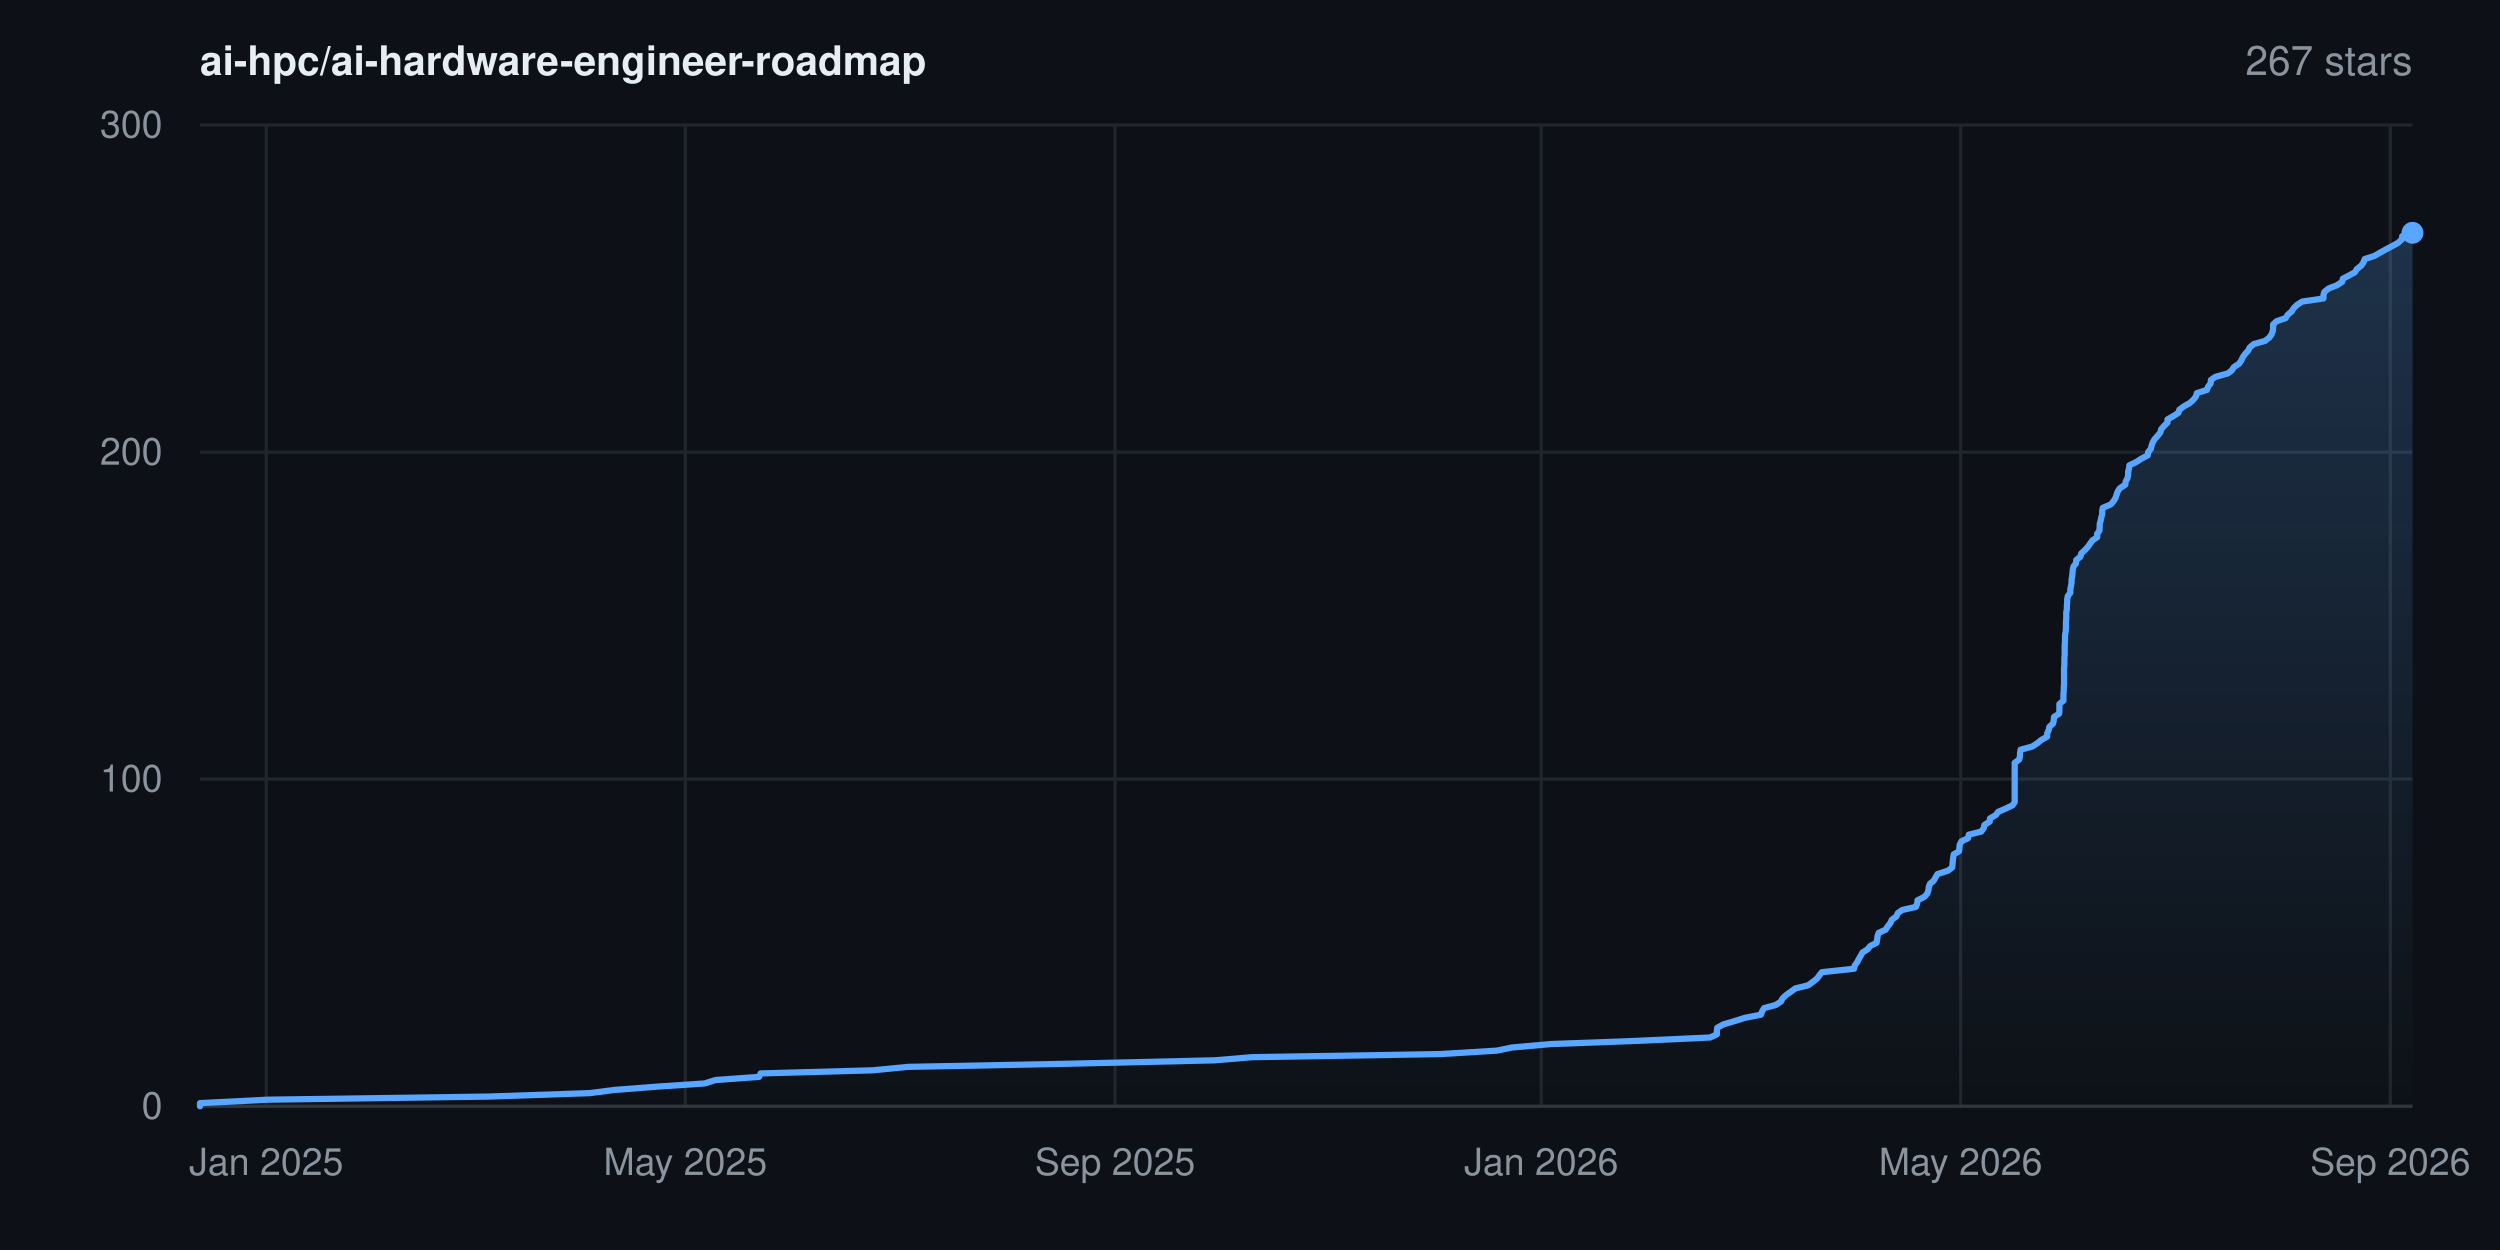
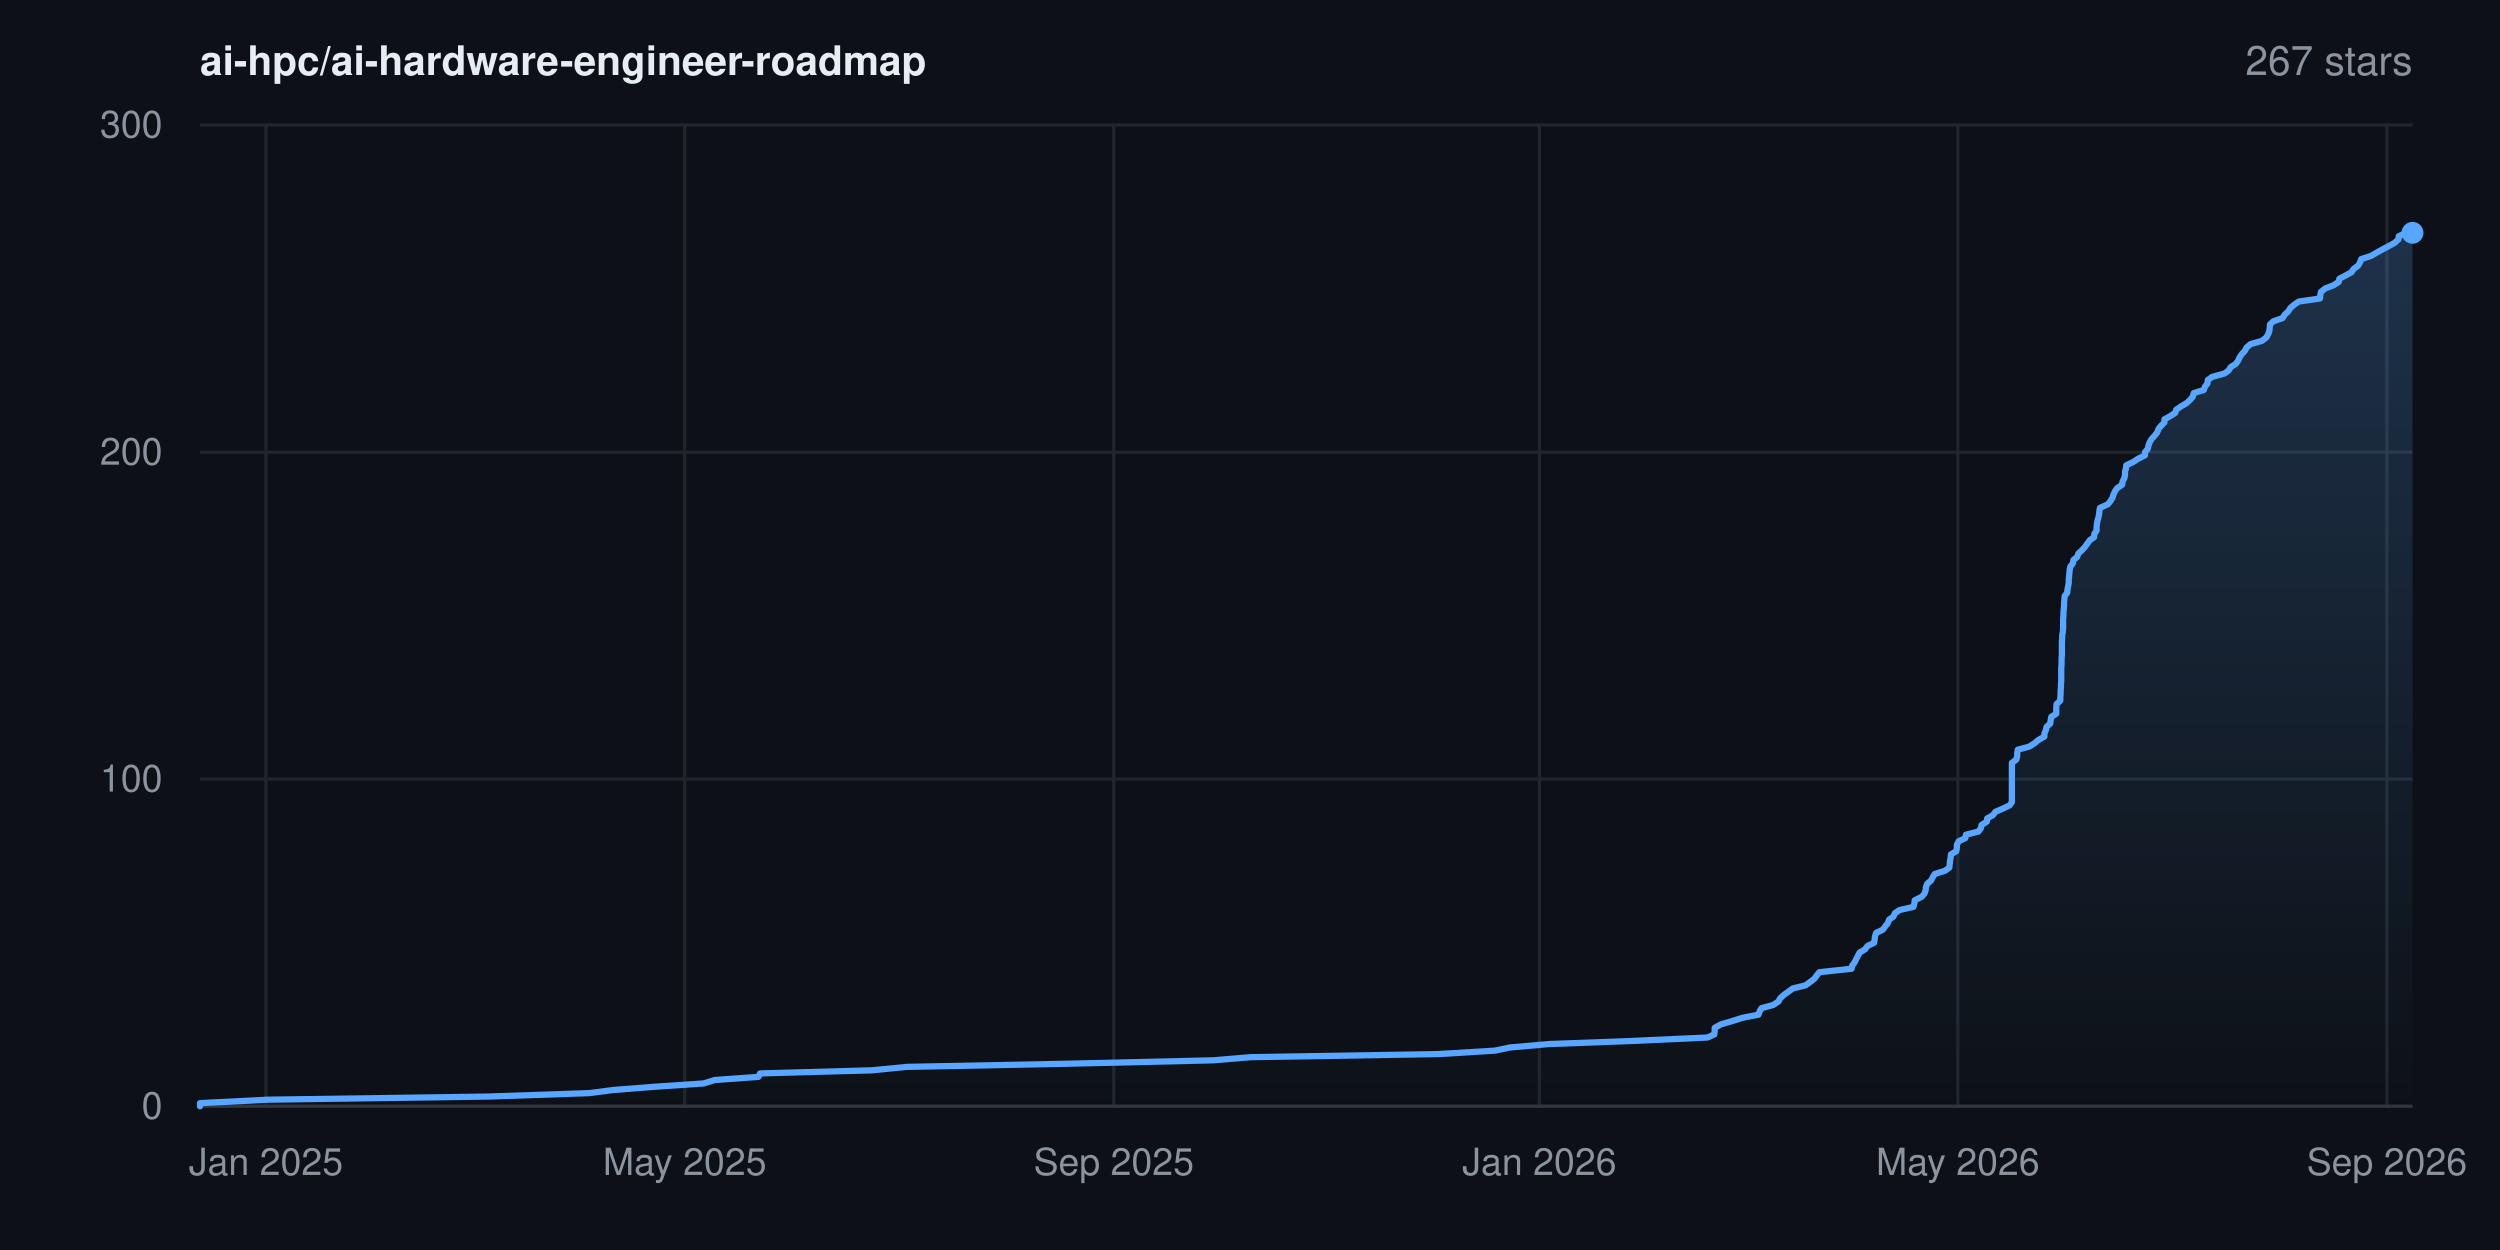
<svg xmlns="http://www.w3.org/2000/svg" width="800" height="400" viewBox="0 0 800 400" font-family="-apple-system,BlinkMacSystemFont,'Segoe UI',Helvetica,Arial,sans-serif" role="img" aria-label="Star history for ai-hpc/ai-hardware-engineer-roadmap: 267 stars">
  <rect width="800" height="400" fill="#0d1117" />
  <defs>
    <linearGradient id="area" x1="0" y1="0" x2="0" y2="1">
      <stop offset="0%" stop-color="#58a6ff" stop-opacity="0.22" />
      <stop offset="100%" stop-color="#58a6ff" stop-opacity="0" />
    </linearGradient>
  </defs>
  <line x1="64" y1="354.0" x2="772" y2="354.0" stroke="#21262d" stroke-width="1" />
  <text x="52" y="358.0" text-anchor="end" font-size="12" fill="#8b949e">0</text>
  <line x1="64" y1="249.3" x2="772" y2="249.3" stroke="#21262d" stroke-width="1" />
  <text x="52" y="253.3" text-anchor="end" font-size="12" fill="#8b949e">100</text>
  <line x1="64" y1="144.7" x2="772" y2="144.7" stroke="#21262d" stroke-width="1" />
  <text x="52" y="148.7" text-anchor="end" font-size="12" fill="#8b949e">200</text>
  <line x1="64" y1="40.0" x2="772" y2="40.0" stroke="#21262d" stroke-width="1" />
  <text x="52" y="44.0" text-anchor="end" font-size="12" fill="#8b949e">300</text>
-   <line x1="85.2" y1="40" x2="85.2" y2="354" stroke="#21262d" stroke-width="1" />
-   <text x="85.2" y="376" text-anchor="middle" font-size="12" fill="#8b949e">Jan 2025</text>
-   <line x1="219.3" y1="40" x2="219.3" y2="354" stroke="#21262d" stroke-width="1" />
-   <text x="219.3" y="376" text-anchor="middle" font-size="12" fill="#8b949e">May 2025</text>
-   <line x1="356.8" y1="40" x2="356.8" y2="354" stroke="#21262d" stroke-width="1" />
-   <text x="356.8" y="376" text-anchor="middle" font-size="12" fill="#8b949e">Sep 2025</text>
-   <line x1="493.2" y1="40" x2="493.2" y2="354" stroke="#21262d" stroke-width="1" />
-   <text x="493.2" y="376" text-anchor="middle" font-size="12" fill="#8b949e">Jan 2026</text>
-   <line x1="627.4" y1="40" x2="627.4" y2="354" stroke="#21262d" stroke-width="1" />
-   <text x="627.4" y="376" text-anchor="middle" font-size="12" fill="#8b949e">May 2026</text>
-   <line x1="764.9" y1="40" x2="764.9" y2="354" stroke="#21262d" stroke-width="1" />
-   <text x="764.9" y="376" text-anchor="middle" font-size="12" fill="#8b949e">Sep 2026</text>
+   <line x1="85.1" y1="40" x2="85.1" y2="354" stroke="#21262d" stroke-width="1" />
+   <text x="85.1" y="376" text-anchor="middle" font-size="12" fill="#8b949e">Jan 2025</text>
+   <line x1="219.1" y1="40" x2="219.1" y2="354" stroke="#21262d" stroke-width="1" />
+   <text x="219.1" y="376" text-anchor="middle" font-size="12" fill="#8b949e">May 2025</text>
+   <line x1="356.4" y1="40" x2="356.4" y2="354" stroke="#21262d" stroke-width="1" />
+   <text x="356.4" y="376" text-anchor="middle" font-size="12" fill="#8b949e">Sep 2025</text>
+   <line x1="492.6" y1="40" x2="492.6" y2="354" stroke="#21262d" stroke-width="1" />
+   <text x="492.6" y="376" text-anchor="middle" font-size="12" fill="#8b949e">Jan 2026</text>
+   <line x1="626.5" y1="40" x2="626.5" y2="354" stroke="#21262d" stroke-width="1" />
+   <text x="626.5" y="376" text-anchor="middle" font-size="12" fill="#8b949e">May 2026</text>
+   <line x1="763.8" y1="40" x2="763.8" y2="354" stroke="#21262d" stroke-width="1" />
+   <text x="763.8" y="376" text-anchor="middle" font-size="12" fill="#8b949e">Sep 2026</text>
  <line x1="64" y1="354" x2="772" y2="354" stroke="#30363d" stroke-width="1" />
-   <polygon points="64.0,354.0 64.0,354.0 64.0,353.0 85.7,351.9 156.3,350.9 188.7,349.8 196.4,348.8 210.5,347.7 225.5,346.7 229.0,345.6 242.9,344.6 243.4,343.5 279.3,342.5 290.5,341.4 341.6,340.4 388.7,339.3 400.6,338.3 460.9,337.3 479.0,336.2 483.8,335.2 496.2,334.1 523.2,333.1 547.2,332.0 549.4,331.0 549.4,329.9 549.5,328.9 551.5,327.8 554.9,326.8 558.4,325.7 563.5,324.7 563.9,323.6 564.5,322.6 568.2,321.6 569.9,320.5 570.4,319.5 571.6,318.4 573.0,317.4 574.5,316.3 578.6,315.3 580.1,314.2 581.4,313.2 582.2,312.1 583.0,311.1 593.3,310.0 593.5,309.0 594.3,307.9 594.8,306.9 595.4,305.9 596.0,304.8 597.6,303.8 598.5,302.7 600.5,301.7 600.7,300.6 600.8,299.6 601.2,298.5 603.4,297.5 604.1,296.4 604.9,295.4 605.4,294.3 606.8,293.3 607.3,292.2 608.7,291.2 613.1,290.2 613.5,289.1 613.6,288.1 615.8,287.0 616.7,286.0 617.1,284.9 617.2,283.9 617.6,282.8 618.8,281.8 619.4,280.7 620.0,279.7 623.4,278.6 624.7,277.6 624.8,276.5 624.9,275.5 625.0,274.5 625.2,273.4 626.9,272.4 627.0,271.3 627.1,270.3 627.7,269.2 629.8,268.2 630.0,267.1 634.0,266.1 634.8,265.0 635.0,264.0 636.7,262.9 636.8,261.9 638.7,260.8 639.4,259.8 641.7,258.8 644.0,257.7 644.7,256.7 644.7,255.6 644.7,254.6 644.7,253.5 644.7,252.5 644.7,251.4 644.7,250.4 644.7,249.3 644.7,248.3 644.7,247.2 644.7,246.2 644.7,245.1 644.7,244.1 646.1,243.1 646.4,242.0 646.4,241.0 646.6,239.9 650.3,238.9 652.0,237.8 653.2,236.8 655.1,235.7 655.1,234.7 655.6,233.6 655.8,232.6 657.0,231.5 657.2,230.5 657.3,229.4 658.9,228.4 659.0,227.4 659.0,226.3 659.0,225.3 660.3,224.2 660.3,223.2 660.3,222.1 660.4,221.1 660.4,220.0 660.5,219.0 660.5,217.9 660.5,216.9 660.5,215.8 660.5,214.8 660.5,213.7 660.6,212.7 660.6,211.7 660.6,210.6 660.7,209.6 660.7,208.5 660.7,207.5 660.7,206.4 660.8,205.4 660.8,204.3 660.8,203.3 661.0,202.2 661.1,201.2 661.1,200.1 661.1,199.1 661.2,198.0 661.2,197.0 661.2,196.0 661.4,194.9 661.4,193.9 661.5,192.8 661.5,191.8 661.7,190.7 662.5,189.7 662.5,188.6 662.7,187.6 662.9,186.5 662.9,185.5 663.1,184.4 663.2,183.4 663.3,182.3 663.5,181.3 664.3,180.3 664.4,179.2 665.7,178.2 666.0,177.1 667.1,176.1 668.1,175.0 668.8,174.0 669.6,172.9 671.1,171.9 671.1,170.8 671.8,169.8 671.9,168.7 671.9,167.7 672.2,166.6 672.4,165.6 672.7,164.6 672.7,163.5 672.9,162.5 675.5,161.4 676.3,160.4 677.0,159.3 677.3,158.3 677.7,157.2 678.4,156.2 680.1,155.1 680.2,154.1 680.8,153.0 681.0,152.0 681.0,150.9 681.3,149.9 681.4,148.9 683.7,147.8 685.2,146.8 687.3,145.7 687.4,144.7 688.3,143.6 688.5,142.6 688.9,141.5 689.5,140.5 690.5,139.4 691.3,138.4 691.6,137.3 692.5,136.3 693.6,135.2 693.6,134.2 695.4,133.2 697.1,132.1 697.4,131.1 698.9,130.0 700.7,129.0 701.9,127.9 702.7,126.9 703.0,125.8 706.2,124.8 706.6,123.7 707.4,122.7 707.5,121.6 708.9,120.6 712.9,119.5 714.2,118.5 714.8,117.5 716.5,116.4 717.2,115.4 717.7,114.3 718.4,113.3 719.4,112.2 719.9,111.2 721.2,110.1 724.8,109.1 726.2,108.0 726.9,107.0 727.3,105.9 727.4,104.9 727.4,103.8 728.5,102.8 731.4,101.8 732.1,100.7 733.3,99.7 734.0,98.6 735.0,97.6 736.7,96.5 743.5,95.5 743.5,94.4 743.8,93.4 745.2,92.3 747.8,91.3 749.5,90.2 749.7,89.2 751.8,88.1 753.6,87.1 754.2,86.1 755.6,85.0 756.3,84.0 756.7,82.9 759.8,81.9 761.7,80.8 763.5,79.8 765.6,78.7 767.4,77.7 768.6,76.6 768.7,75.6 771.0,74.5 772.0,74.5 772.0,354.0" fill="url(#area)" />
-   <polyline points="64.0,354.0 64.0,353.0 85.7,351.9 156.3,350.9 188.7,349.8 196.4,348.8 210.5,347.7 225.5,346.7 229.0,345.6 242.9,344.6 243.4,343.5 279.3,342.5 290.5,341.4 341.6,340.4 388.7,339.3 400.6,338.3 460.9,337.3 479.0,336.2 483.8,335.2 496.2,334.1 523.2,333.1 547.2,332.0 549.4,331.0 549.4,329.9 549.5,328.9 551.5,327.8 554.9,326.8 558.4,325.7 563.5,324.7 563.9,323.6 564.5,322.6 568.2,321.6 569.9,320.5 570.4,319.5 571.6,318.4 573.0,317.4 574.5,316.3 578.6,315.3 580.1,314.2 581.4,313.2 582.2,312.1 583.0,311.1 593.3,310.0 593.5,309.0 594.3,307.9 594.8,306.9 595.4,305.9 596.0,304.8 597.6,303.8 598.5,302.7 600.5,301.7 600.7,300.6 600.8,299.6 601.2,298.5 603.4,297.5 604.1,296.4 604.9,295.4 605.4,294.3 606.8,293.3 607.3,292.2 608.7,291.2 613.1,290.2 613.5,289.1 613.6,288.1 615.8,287.0 616.7,286.0 617.1,284.9 617.2,283.9 617.6,282.8 618.8,281.8 619.4,280.7 620.0,279.7 623.4,278.6 624.7,277.6 624.8,276.5 624.9,275.5 625.0,274.5 625.2,273.4 626.9,272.4 627.0,271.3 627.1,270.3 627.7,269.2 629.8,268.2 630.0,267.1 634.0,266.1 634.8,265.0 635.0,264.0 636.7,262.9 636.8,261.9 638.7,260.8 639.4,259.8 641.7,258.8 644.0,257.7 644.7,256.7 644.7,255.6 644.7,254.6 644.7,253.5 644.7,252.5 644.7,251.4 644.7,250.4 644.7,249.3 644.7,248.3 644.7,247.2 644.7,246.2 644.7,245.1 644.7,244.1 646.1,243.1 646.4,242.0 646.4,241.0 646.6,239.9 650.3,238.9 652.0,237.8 653.2,236.8 655.1,235.7 655.1,234.7 655.6,233.6 655.8,232.6 657.0,231.5 657.2,230.5 657.3,229.4 658.9,228.4 659.0,227.4 659.0,226.3 659.0,225.3 660.3,224.2 660.3,223.2 660.3,222.1 660.4,221.1 660.4,220.0 660.5,219.0 660.5,217.9 660.5,216.9 660.5,215.8 660.5,214.8 660.5,213.7 660.6,212.7 660.6,211.7 660.6,210.6 660.7,209.6 660.7,208.5 660.7,207.5 660.7,206.4 660.8,205.4 660.8,204.3 660.8,203.3 661.0,202.2 661.1,201.2 661.1,200.1 661.1,199.1 661.2,198.0 661.2,197.0 661.2,196.0 661.4,194.9 661.4,193.9 661.5,192.8 661.5,191.8 661.7,190.7 662.5,189.7 662.5,188.6 662.7,187.6 662.9,186.5 662.9,185.5 663.1,184.4 663.2,183.4 663.3,182.3 663.5,181.3 664.3,180.3 664.4,179.2 665.7,178.2 666.0,177.1 667.1,176.1 668.1,175.0 668.8,174.0 669.6,172.9 671.1,171.9 671.1,170.8 671.8,169.8 671.9,168.7 671.9,167.7 672.2,166.6 672.4,165.6 672.7,164.6 672.7,163.5 672.9,162.5 675.5,161.4 676.3,160.4 677.0,159.3 677.3,158.3 677.7,157.2 678.4,156.2 680.1,155.1 680.2,154.1 680.8,153.0 681.0,152.0 681.0,150.9 681.3,149.9 681.4,148.9 683.7,147.8 685.2,146.8 687.3,145.7 687.4,144.7 688.3,143.6 688.5,142.6 688.9,141.5 689.5,140.5 690.5,139.4 691.3,138.4 691.6,137.3 692.5,136.3 693.6,135.2 693.6,134.2 695.4,133.2 697.1,132.1 697.4,131.1 698.9,130.0 700.7,129.0 701.9,127.9 702.7,126.9 703.0,125.8 706.2,124.8 706.6,123.7 707.4,122.7 707.5,121.6 708.9,120.6 712.9,119.5 714.2,118.5 714.8,117.5 716.5,116.4 717.2,115.4 717.7,114.3 718.4,113.3 719.4,112.2 719.9,111.2 721.2,110.1 724.8,109.1 726.2,108.0 726.9,107.0 727.3,105.9 727.4,104.9 727.4,103.8 728.5,102.8 731.4,101.8 732.1,100.7 733.3,99.7 734.0,98.6 735.0,97.6 736.7,96.5 743.5,95.5 743.5,94.4 743.8,93.4 745.2,92.3 747.8,91.3 749.5,90.2 749.7,89.2 751.8,88.1 753.6,87.1 754.2,86.1 755.6,85.0 756.3,84.0 756.7,82.9 759.8,81.9 761.7,80.8 763.5,79.8 765.6,78.7 767.4,77.7 768.6,76.6 768.7,75.6 771.0,74.5 772.0,74.5" fill="none" stroke="#58a6ff" stroke-width="2" stroke-linejoin="round" stroke-linecap="round" />
+   <polygon points="64.0,354.0 64.0,354.0 64.0,353.0 85.7,351.9 156.1,350.9 188.5,349.8 196.2,348.8 210.3,347.7 225.2,346.7 228.7,345.6 242.7,344.6 243.2,343.5 279.0,342.5 290.2,341.4 341.2,340.4 388.2,339.3 400.1,338.3 460.3,337.3 478.4,336.2 483.1,335.2 495.5,334.1 522.5,333.1 546.4,332.0 548.6,331.0 548.7,329.9 548.7,328.9 550.7,327.8 554.1,326.8 557.6,325.7 562.7,324.7 563.1,323.6 563.7,322.6 567.4,321.6 569.1,320.5 569.6,319.5 570.8,318.4 572.2,317.4 573.7,316.3 577.8,315.3 579.3,314.2 580.6,313.2 581.4,312.1 582.2,311.1 592.5,310.0 592.7,309.0 593.5,307.9 594.0,306.9 594.5,305.9 595.1,304.8 596.8,303.8 597.6,302.7 599.7,301.7 599.9,300.6 600.0,299.6 600.4,298.5 602.5,297.5 603.3,296.4 604.1,295.4 604.5,294.3 605.9,293.3 606.4,292.2 607.9,291.2 612.3,290.2 612.6,289.1 612.7,288.1 614.9,287.0 615.8,286.0 616.2,284.9 616.3,283.9 616.7,282.8 617.9,281.8 618.5,280.7 619.1,279.7 622.5,278.6 623.8,277.6 623.9,276.5 624.0,275.5 624.2,274.5 624.3,273.4 626.0,272.4 626.2,271.3 626.2,270.3 626.8,269.2 628.9,268.2 629.1,267.1 633.1,266.1 633.9,265.0 634.1,264.0 635.8,262.9 635.9,261.9 637.8,260.8 638.5,259.8 640.8,258.8 643.1,257.7 643.8,256.7 643.8,255.6 643.8,254.6 643.8,253.5 643.8,252.5 643.8,251.4 643.8,250.4 643.8,249.3 643.8,248.3 643.8,247.2 643.8,246.2 643.8,245.1 643.8,244.1 645.2,243.1 645.5,242.0 645.5,241.0 645.7,239.9 649.4,238.9 651.1,237.8 652.3,236.8 654.2,235.7 654.2,234.7 654.7,233.6 654.9,232.6 656.1,231.5 656.2,230.5 656.4,229.4 658.0,228.4 658.0,227.4 658.0,226.3 658.1,225.3 659.3,224.2 659.3,223.2 659.4,222.1 659.4,221.1 659.5,220.0 659.5,219.0 659.6,217.9 659.6,216.9 659.6,215.8 659.6,214.8 659.6,213.7 659.7,212.7 659.7,211.7 659.7,210.6 659.8,209.6 659.8,208.5 659.8,207.5 659.8,206.4 659.8,205.4 659.9,204.3 659.9,203.3 660.1,202.2 660.2,201.2 660.2,200.1 660.2,199.1 660.2,198.0 660.3,197.0 660.3,196.0 660.4,194.9 660.5,193.9 660.5,192.8 660.6,191.8 660.7,190.7 661.5,189.7 661.6,188.6 661.8,187.6 662.0,186.5 662.0,185.5 662.1,184.4 662.2,183.4 662.3,182.3 662.5,181.3 663.3,180.3 663.5,179.2 664.7,178.2 665.1,177.1 666.2,176.1 667.2,175.0 667.9,174.0 668.7,172.9 670.1,171.9 670.2,170.8 670.9,169.8 670.9,168.7 671.0,167.7 671.2,166.6 671.5,165.6 671.7,164.6 671.8,163.5 672.0,162.5 674.5,161.4 675.3,160.4 676.0,159.3 676.3,158.3 676.8,157.2 677.5,156.2 679.1,155.1 679.2,154.1 679.8,153.0 680.0,152.0 680.0,150.9 680.3,149.9 680.4,148.9 682.7,147.8 684.2,146.8 686.4,145.7 686.4,144.7 687.3,143.6 687.5,142.6 687.9,141.5 688.5,140.5 689.5,139.4 690.3,138.4 690.7,137.3 691.5,136.3 692.6,135.2 692.6,134.2 694.4,133.2 696.1,132.1 696.4,131.1 698.0,130.0 699.7,129.0 700.9,127.9 701.7,126.9 702.0,125.8 705.2,124.8 705.6,123.7 706.4,122.7 706.5,121.6 707.9,120.6 711.9,119.5 713.2,118.5 713.8,117.5 715.5,116.4 716.2,115.4 716.7,114.3 717.4,113.3 718.4,112.2 718.9,111.2 720.2,110.1 723.8,109.1 725.2,108.0 725.8,107.0 726.2,105.9 726.3,104.9 726.4,103.8 727.5,102.8 730.4,101.8 731.1,100.7 732.2,99.7 732.9,98.6 734.0,97.6 735.6,96.5 742.4,95.5 742.5,94.4 742.7,93.4 744.1,92.3 746.7,91.3 748.4,90.2 748.6,89.2 750.7,88.1 752.5,87.1 753.1,86.1 754.6,85.0 755.2,84.0 755.6,82.9 758.7,81.9 760.6,80.8 762.4,79.8 764.5,78.7 766.3,77.7 767.5,76.6 767.6,75.6 769.9,74.5 772.0,74.5 772.0,354.0" fill="url(#area)" />
+   <polyline points="64.0,354.0 64.0,353.0 85.7,351.9 156.1,350.9 188.5,349.8 196.2,348.8 210.3,347.7 225.2,346.7 228.7,345.6 242.7,344.6 243.2,343.5 279.0,342.5 290.2,341.4 341.2,340.4 388.2,339.3 400.1,338.3 460.3,337.3 478.4,336.2 483.1,335.2 495.5,334.1 522.5,333.1 546.4,332.0 548.6,331.0 548.7,329.9 548.7,328.9 550.7,327.8 554.1,326.8 557.6,325.7 562.7,324.7 563.1,323.6 563.7,322.6 567.4,321.6 569.1,320.5 569.6,319.5 570.8,318.4 572.2,317.4 573.7,316.3 577.8,315.3 579.3,314.2 580.6,313.2 581.4,312.1 582.2,311.1 592.5,310.0 592.7,309.0 593.5,307.9 594.0,306.9 594.5,305.9 595.1,304.8 596.8,303.8 597.6,302.7 599.7,301.7 599.9,300.6 600.0,299.6 600.4,298.5 602.5,297.5 603.3,296.4 604.1,295.4 604.5,294.3 605.9,293.3 606.4,292.2 607.9,291.2 612.3,290.2 612.6,289.1 612.7,288.1 614.9,287.0 615.8,286.0 616.2,284.9 616.3,283.9 616.7,282.8 617.9,281.8 618.5,280.7 619.1,279.7 622.5,278.6 623.8,277.6 623.9,276.5 624.0,275.5 624.2,274.5 624.3,273.4 626.0,272.4 626.2,271.3 626.2,270.3 626.8,269.2 628.9,268.2 629.1,267.1 633.1,266.1 633.9,265.0 634.1,264.0 635.8,262.9 635.9,261.9 637.8,260.8 638.5,259.8 640.8,258.8 643.1,257.7 643.8,256.7 643.8,255.6 643.8,254.6 643.8,253.5 643.8,252.5 643.8,251.4 643.8,250.4 643.8,249.3 643.8,248.3 643.8,247.2 643.8,246.2 643.8,245.1 643.8,244.1 645.2,243.1 645.5,242.0 645.5,241.0 645.7,239.9 649.4,238.9 651.1,237.8 652.3,236.8 654.2,235.7 654.2,234.7 654.7,233.6 654.9,232.6 656.1,231.5 656.2,230.5 656.4,229.4 658.0,228.4 658.0,227.4 658.0,226.3 658.1,225.3 659.3,224.2 659.3,223.2 659.4,222.1 659.4,221.1 659.5,220.0 659.5,219.0 659.6,217.9 659.6,216.9 659.6,215.8 659.6,214.8 659.6,213.7 659.7,212.7 659.7,211.7 659.7,210.6 659.8,209.6 659.8,208.5 659.8,207.5 659.8,206.4 659.8,205.4 659.9,204.3 659.9,203.3 660.1,202.2 660.2,201.2 660.2,200.1 660.2,199.1 660.2,198.0 660.3,197.0 660.3,196.0 660.4,194.9 660.5,193.9 660.5,192.8 660.6,191.8 660.7,190.7 661.5,189.7 661.6,188.6 661.8,187.6 662.0,186.5 662.0,185.5 662.1,184.4 662.2,183.4 662.3,182.3 662.5,181.3 663.3,180.3 663.5,179.2 664.7,178.2 665.1,177.1 666.2,176.1 667.2,175.0 667.9,174.0 668.7,172.9 670.1,171.9 670.2,170.8 670.9,169.8 670.9,168.7 671.0,167.7 671.2,166.6 671.5,165.6 671.7,164.6 671.8,163.5 672.0,162.5 674.5,161.4 675.3,160.4 676.0,159.3 676.3,158.3 676.8,157.2 677.5,156.2 679.1,155.1 679.2,154.1 679.8,153.0 680.0,152.0 680.0,150.9 680.3,149.9 680.4,148.9 682.7,147.8 684.2,146.8 686.4,145.7 686.4,144.7 687.3,143.6 687.5,142.6 687.9,141.5 688.5,140.5 689.5,139.4 690.3,138.4 690.7,137.3 691.5,136.3 692.6,135.2 692.6,134.2 694.4,133.2 696.1,132.1 696.4,131.1 698.0,130.0 699.7,129.0 700.9,127.9 701.7,126.9 702.0,125.8 705.2,124.8 705.6,123.7 706.4,122.7 706.5,121.6 707.9,120.6 711.9,119.5 713.2,118.5 713.8,117.5 715.5,116.4 716.2,115.4 716.7,114.3 717.4,113.3 718.4,112.2 718.9,111.2 720.2,110.1 723.8,109.1 725.2,108.0 725.8,107.0 726.2,105.9 726.3,104.9 726.4,103.8 727.5,102.8 730.4,101.8 731.1,100.7 732.2,99.7 732.9,98.6 734.0,97.6 735.6,96.5 742.4,95.5 742.5,94.4 742.7,93.4 744.1,92.3 746.7,91.3 748.4,90.2 748.6,89.2 750.7,88.1 752.5,87.1 753.1,86.1 754.6,85.0 755.2,84.0 755.6,82.9 758.7,81.9 760.6,80.8 762.4,79.8 764.5,78.7 766.3,77.7 767.5,76.6 767.6,75.6 769.9,74.5 772.0,74.5" fill="none" stroke="#58a6ff" stroke-width="2" stroke-linejoin="round" stroke-linecap="round" />
  <circle cx="772.0" cy="74.5" r="3.5" fill="#58a6ff" />
  <text x="64" y="24" font-size="13" font-weight="600" fill="#e6edf3">ai-hpc/ai-hardware-engineer-roadmap</text>
  <text x="772" y="24" text-anchor="end" font-size="13" fill="#8b949e">267 stars</text>
</svg>
